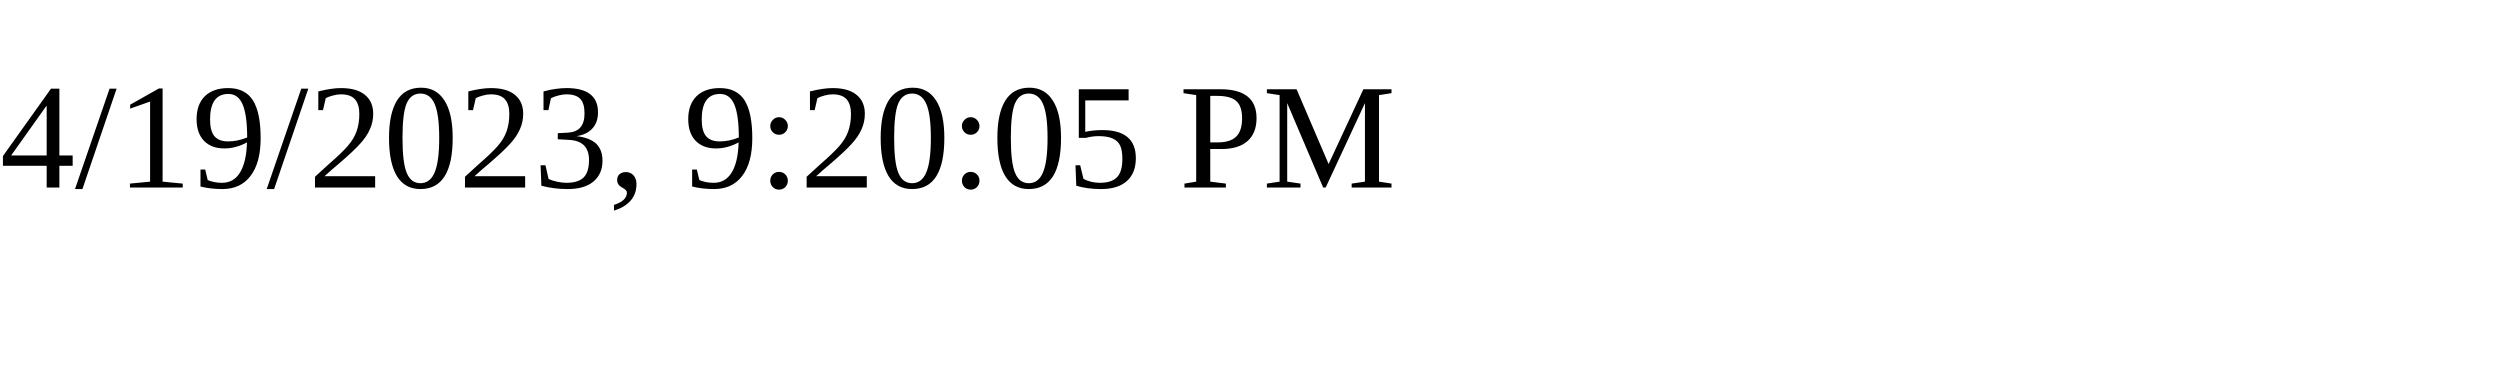
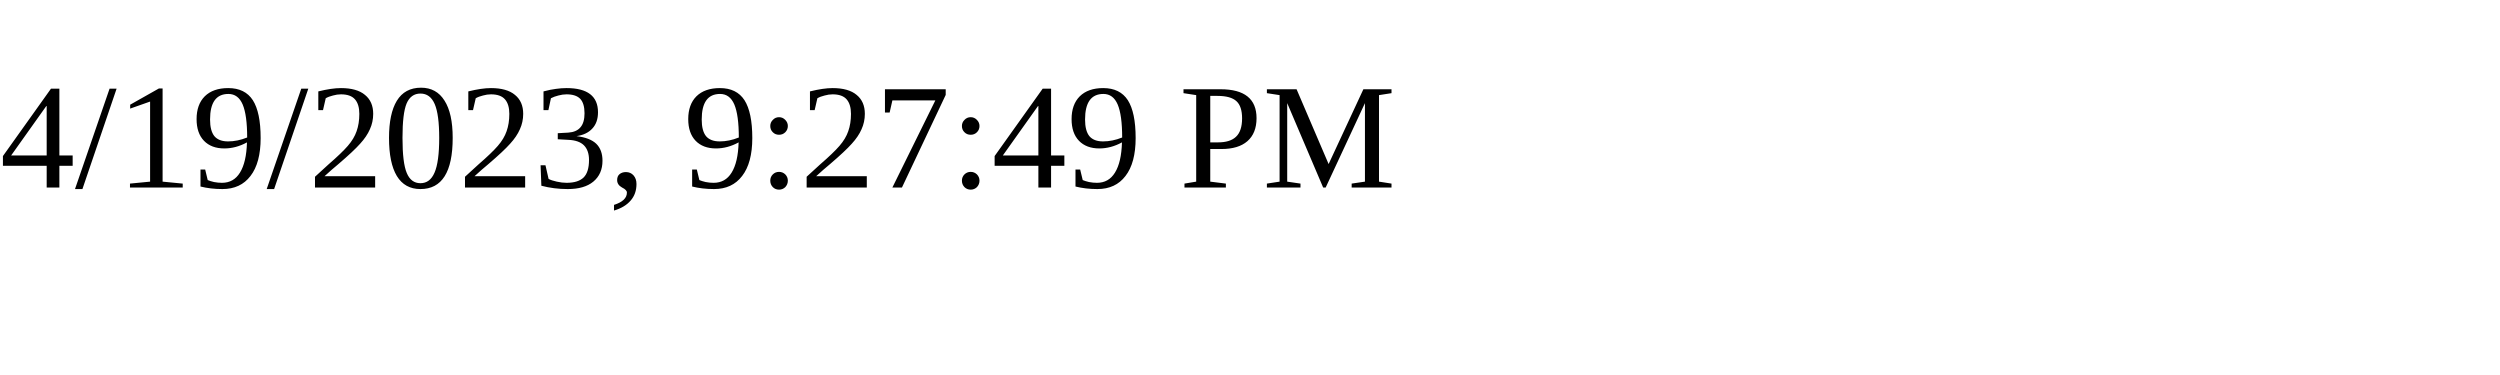
<svg xmlns="http://www.w3.org/2000/svg" height="30" width="200">
-   <text x="0" y="15">4/19/2023, 9:20:05 PM</text>
+   <text x="0" y="15">4/19/2023, 9:27:49 PM</text>
</svg>
